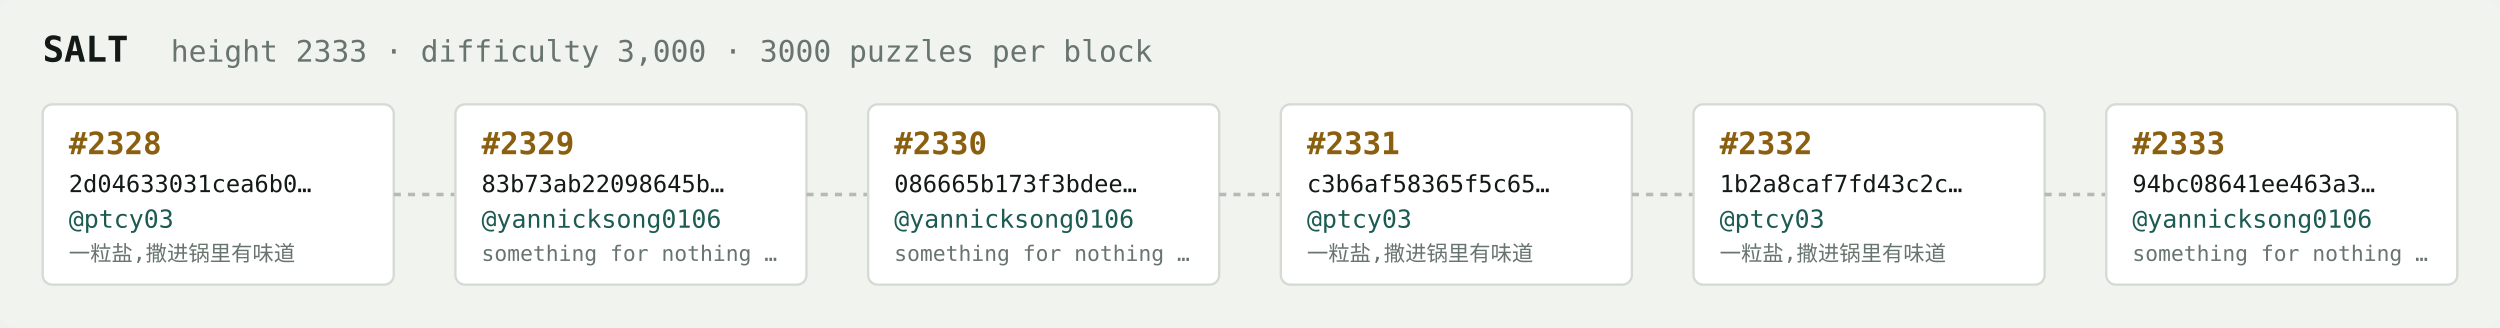
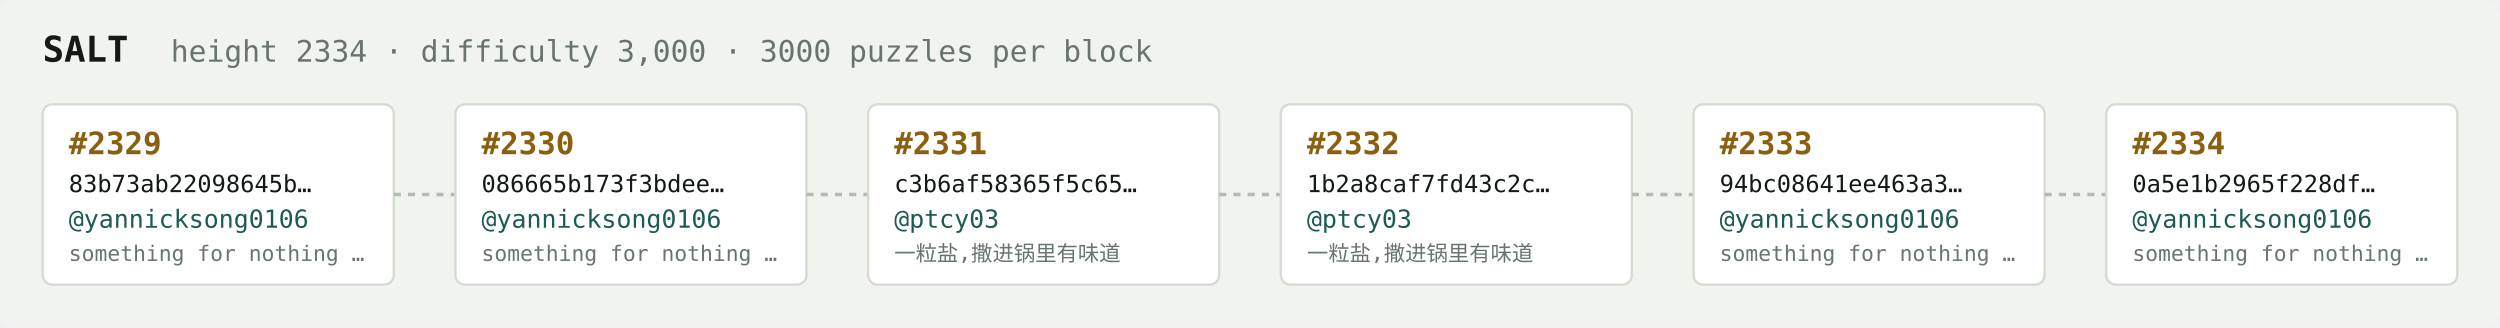
<svg xmlns="http://www.w3.org/2000/svg" width="1054" height="138" viewBox="0 0 1054 138" font-family="ui-monospace,SFMono-Regular,Menlo,monospace">
  <rect fill="#f1f3ef" width="1054" height="138" rx="6" />
  <text x="18" y="26" fill="#121916" font-size="15" font-weight="700">SALT</text>
-   <text x="72" y="26" fill="#68746e" font-size="12.5">height 2333 · difficulty 3,000 · 3000 puzzles per block</text>
+   <text x="72" y="26" fill="#68746e" font-size="12.5">height 2334 · difficulty 3,000 · 3000 puzzles per block</text>
  <rect x="18" y="44" width="148" height="76" rx="4" fill="#ffffff" stroke="#d5dbd2" stroke-width="1" />
-   <text x="29" y="65" fill="#8a5f10" font-size="13" font-weight="700">#2328</text>
-   <text x="29" y="81" fill="#121916" font-size="10">2d04633031cea6b0…</text>
-   <text x="29" y="96" fill="#1c5b52" font-size="10.5">@ptcy03</text>
-   <text x="29" y="110" fill="#68746e" font-size="9">一粒盐,撒进锅里有味道</text>
+   <text x="29" y="65" fill="#8a5f10" font-size="13" font-weight="700">#2329</text>
+   <text x="29" y="81" fill="#121916" font-size="10">83b73ab22098645b…</text>
+   <text x="29" y="96" fill="#1c5b52" font-size="10.5">@yannicksong0106</text>
+   <text x="29" y="110" fill="#68746e" font-size="9">something for nothing …</text>
  <line x1="166" y1="82.0" x2="192" y2="82.0" stroke="#b3bcb4" stroke-width="1.5" stroke-dasharray="3 3" />
  <rect x="192" y="44" width="148" height="76" rx="4" fill="#ffffff" stroke="#d5dbd2" stroke-width="1" />
-   <text x="203" y="65" fill="#8a5f10" font-size="13" font-weight="700">#2329</text>
-   <text x="203" y="81" fill="#121916" font-size="10">83b73ab22098645b…</text>
+   <text x="203" y="65" fill="#8a5f10" font-size="13" font-weight="700">#2330</text>
+   <text x="203" y="81" fill="#121916" font-size="10">086665b173f3bdee…</text>
  <text x="203" y="96" fill="#1c5b52" font-size="10.5">@yannicksong0106</text>
  <text x="203" y="110" fill="#68746e" font-size="9">something for nothing …</text>
  <line x1="340" y1="82.0" x2="366" y2="82.0" stroke="#b3bcb4" stroke-width="1.5" stroke-dasharray="3 3" />
  <rect x="366" y="44" width="148" height="76" rx="4" fill="#ffffff" stroke="#d5dbd2" stroke-width="1" />
-   <text x="377" y="65" fill="#8a5f10" font-size="13" font-weight="700">#2330</text>
-   <text x="377" y="81" fill="#121916" font-size="10">086665b173f3bdee…</text>
-   <text x="377" y="96" fill="#1c5b52" font-size="10.5">@yannicksong0106</text>
-   <text x="377" y="110" fill="#68746e" font-size="9">something for nothing …</text>
+   <text x="377" y="65" fill="#8a5f10" font-size="13" font-weight="700">#2331</text>
+   <text x="377" y="81" fill="#121916" font-size="10">c3b6af58365f5c65…</text>
+   <text x="377" y="96" fill="#1c5b52" font-size="10.5">@ptcy03</text>
+   <text x="377" y="110" fill="#68746e" font-size="9">一粒盐,撒进锅里有味道</text>
  <line x1="514" y1="82.0" x2="540" y2="82.0" stroke="#b3bcb4" stroke-width="1.5" stroke-dasharray="3 3" />
  <rect x="540" y="44" width="148" height="76" rx="4" fill="#ffffff" stroke="#d5dbd2" stroke-width="1" />
-   <text x="551" y="65" fill="#8a5f10" font-size="13" font-weight="700">#2331</text>
-   <text x="551" y="81" fill="#121916" font-size="10">c3b6af58365f5c65…</text>
+   <text x="551" y="65" fill="#8a5f10" font-size="13" font-weight="700">#2332</text>
+   <text x="551" y="81" fill="#121916" font-size="10">1b2a8caf7fd43c2c…</text>
  <text x="551" y="96" fill="#1c5b52" font-size="10.5">@ptcy03</text>
  <text x="551" y="110" fill="#68746e" font-size="9">一粒盐,撒进锅里有味道</text>
  <line x1="688" y1="82.0" x2="714" y2="82.0" stroke="#b3bcb4" stroke-width="1.5" stroke-dasharray="3 3" />
  <rect x="714" y="44" width="148" height="76" rx="4" fill="#ffffff" stroke="#d5dbd2" stroke-width="1" />
-   <text x="725" y="65" fill="#8a5f10" font-size="13" font-weight="700">#2332</text>
-   <text x="725" y="81" fill="#121916" font-size="10">1b2a8caf7fd43c2c…</text>
-   <text x="725" y="96" fill="#1c5b52" font-size="10.5">@ptcy03</text>
-   <text x="725" y="110" fill="#68746e" font-size="9">一粒盐,撒进锅里有味道</text>
+   <text x="725" y="65" fill="#8a5f10" font-size="13" font-weight="700">#2333</text>
+   <text x="725" y="81" fill="#121916" font-size="10">94bc08641ee463a3…</text>
+   <text x="725" y="96" fill="#1c5b52" font-size="10.5">@yannicksong0106</text>
+   <text x="725" y="110" fill="#68746e" font-size="9">something for nothing …</text>
  <line x1="862" y1="82.0" x2="888" y2="82.0" stroke="#b3bcb4" stroke-width="1.5" stroke-dasharray="3 3" />
  <rect x="888" y="44" width="148" height="76" rx="4" fill="#ffffff" stroke="#d5dbd2" stroke-width="1" />
-   <text x="899" y="65" fill="#8a5f10" font-size="13" font-weight="700">#2333</text>
-   <text x="899" y="81" fill="#121916" font-size="10">94bc08641ee463a3…</text>
+   <text x="899" y="65" fill="#8a5f10" font-size="13" font-weight="700">#2334</text>
+   <text x="899" y="81" fill="#121916" font-size="10">0a5e1b2965f228df…</text>
  <text x="899" y="96" fill="#1c5b52" font-size="10.5">@yannicksong0106</text>
  <text x="899" y="110" fill="#68746e" font-size="9">something for nothing …</text>
</svg>
